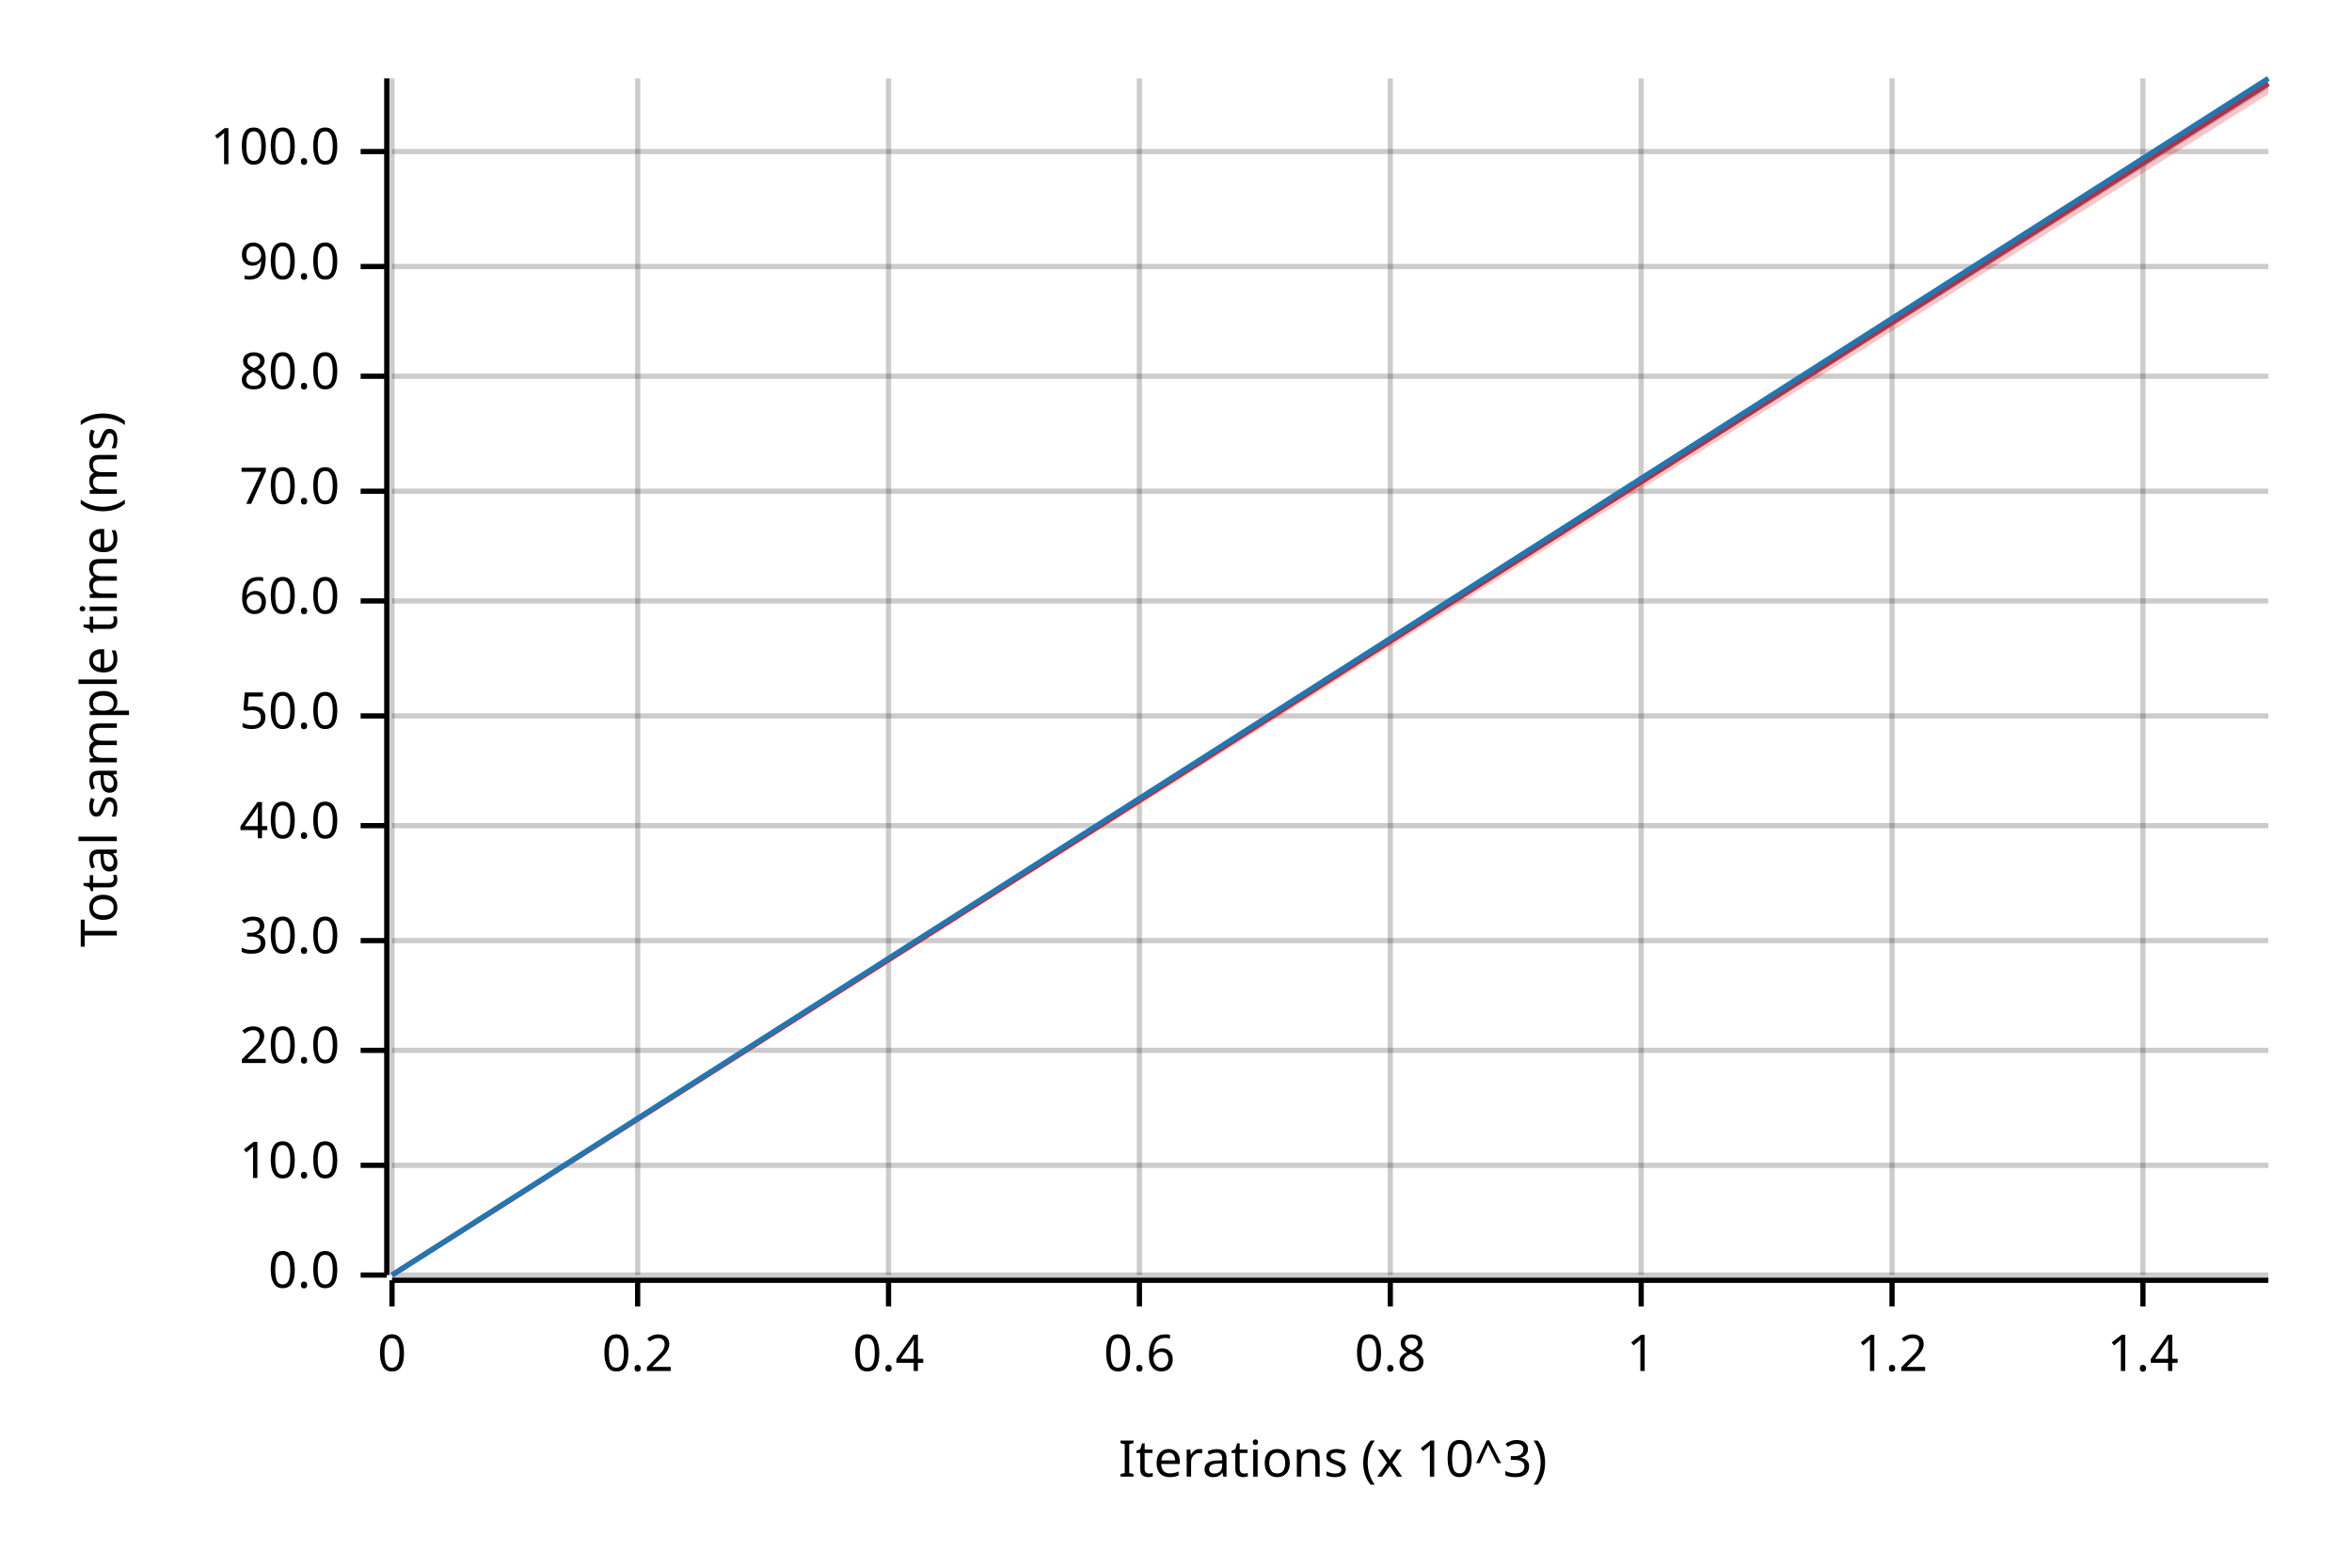
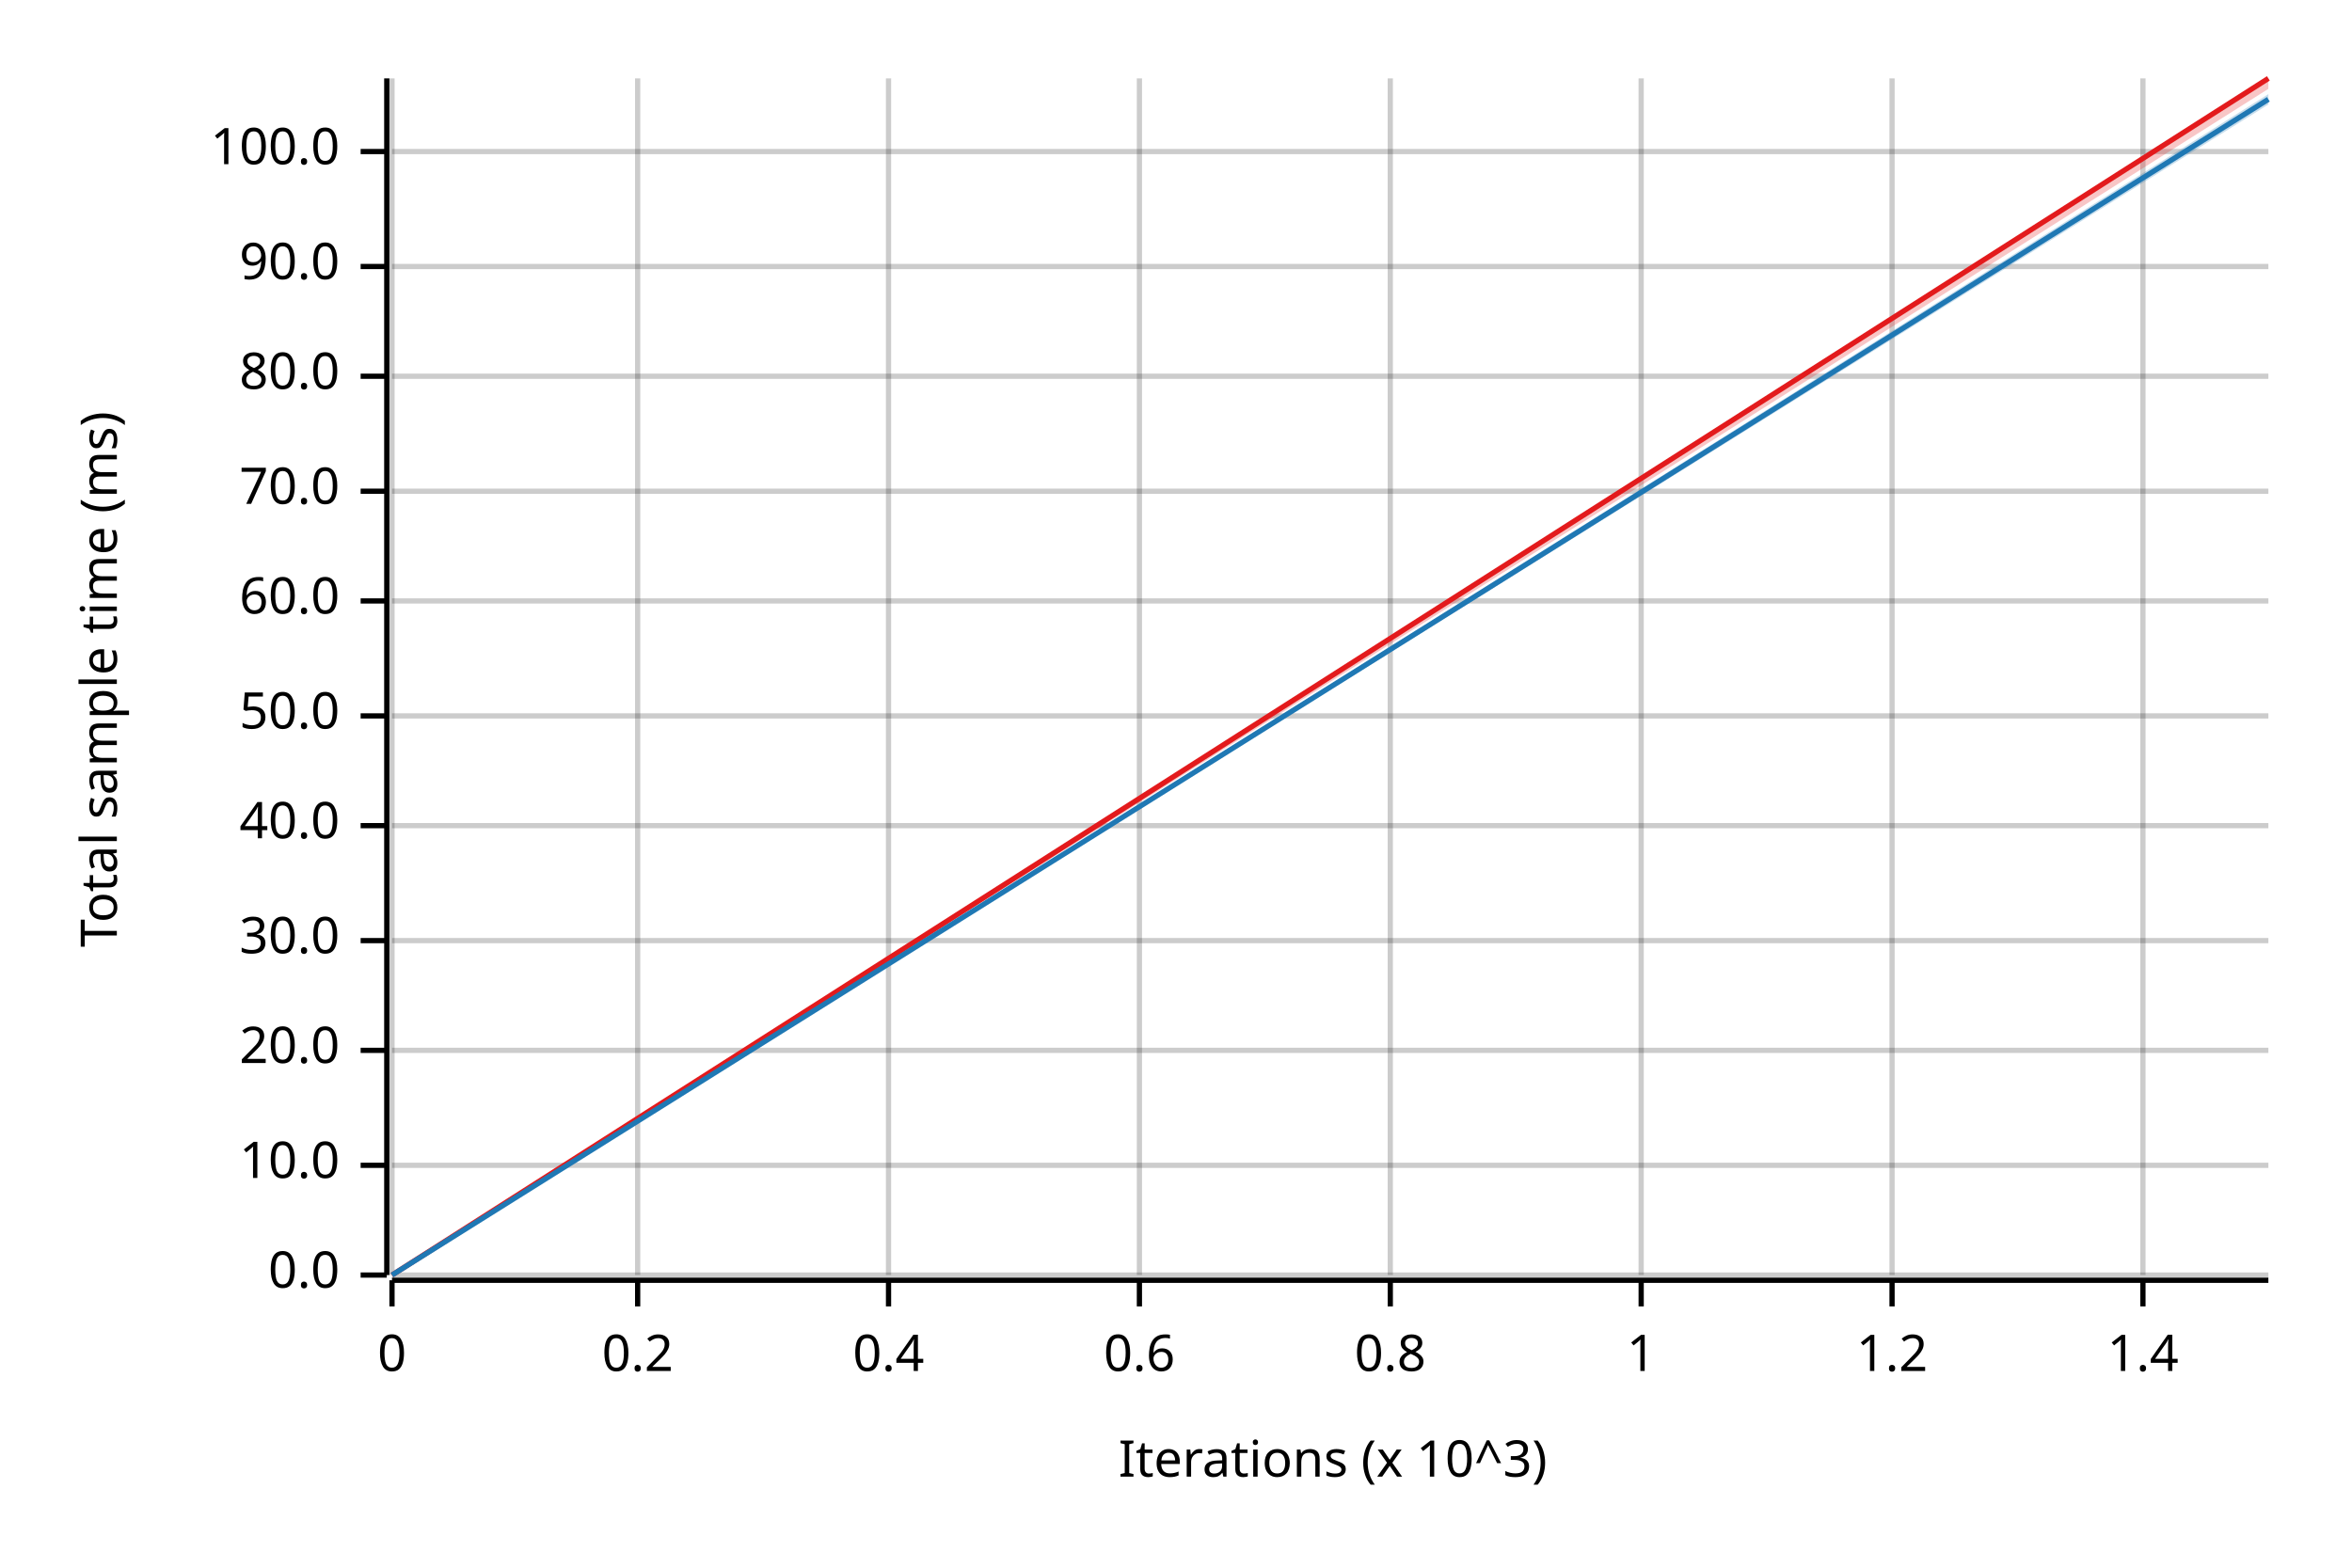
<svg xmlns="http://www.w3.org/2000/svg" width="450" height="300" viewBox="0 0 450 300">
  <text x="15" y="130" dy="0.76em" text-anchor="middle" font-family="sans-serif" font-size="9.677" opacity="1" fill="#000000" transform="rotate(270, 15, 130)">
Total sample time (ms)
</text>
  <text x="255" y="285" dy="-0.5ex" text-anchor="middle" font-family="sans-serif" font-size="9.677" opacity="1" fill="#000000">
Iterations (x 10^3)
</text>
  <line opacity="0.2" stroke="#000000" stroke-width="1" x1="75" y1="244" x2="75" y2="15" />
  <line opacity="0.2" stroke="#000000" stroke-width="1" x1="122" y1="244" x2="122" y2="15" />
  <line opacity="0.2" stroke="#000000" stroke-width="1" x1="170" y1="244" x2="170" y2="15" />
  <line opacity="0.2" stroke="#000000" stroke-width="1" x1="218" y1="244" x2="218" y2="15" />
  <line opacity="0.2" stroke="#000000" stroke-width="1" x1="266" y1="244" x2="266" y2="15" />
  <line opacity="0.2" stroke="#000000" stroke-width="1" x1="314" y1="244" x2="314" y2="15" />
  <line opacity="0.2" stroke="#000000" stroke-width="1" x1="362" y1="244" x2="362" y2="15" />
  <line opacity="0.2" stroke="#000000" stroke-width="1" x1="410" y1="244" x2="410" y2="15" />
  <line opacity="0.2" stroke="#000000" stroke-width="1" x1="75" y1="244" x2="434" y2="244" />
  <line opacity="0.2" stroke="#000000" stroke-width="1" x1="75" y1="223" x2="434" y2="223" />
  <line opacity="0.2" stroke="#000000" stroke-width="1" x1="75" y1="201" x2="434" y2="201" />
  <line opacity="0.2" stroke="#000000" stroke-width="1" x1="75" y1="180" x2="434" y2="180" />
  <line opacity="0.2" stroke="#000000" stroke-width="1" x1="75" y1="158" x2="434" y2="158" />
  <line opacity="0.2" stroke="#000000" stroke-width="1" x1="75" y1="137" x2="434" y2="137" />
  <line opacity="0.2" stroke="#000000" stroke-width="1" x1="75" y1="115" x2="434" y2="115" />
  <line opacity="0.2" stroke="#000000" stroke-width="1" x1="75" y1="94" x2="434" y2="94" />
  <line opacity="0.2" stroke="#000000" stroke-width="1" x1="75" y1="72" x2="434" y2="72" />
  <line opacity="0.2" stroke="#000000" stroke-width="1" x1="75" y1="51" x2="434" y2="51" />
  <line opacity="0.2" stroke="#000000" stroke-width="1" x1="75" y1="29" x2="434" y2="29" />
  <polyline fill="none" opacity="1" stroke="#000000" stroke-width="1" points="74,15 74,244 " />
  <text x="65" y="244" dy="0.5ex" text-anchor="end" font-family="sans-serif" font-size="9.677" opacity="1" fill="#000000">
0.0
</text>
  <polyline fill="none" opacity="1" stroke="#000000" stroke-width="1" points="69,244 74,244 " />
  <text x="65" y="223" dy="0.5ex" text-anchor="end" font-family="sans-serif" font-size="9.677" opacity="1" fill="#000000">
10.0
</text>
  <polyline fill="none" opacity="1" stroke="#000000" stroke-width="1" points="69,223 74,223 " />
  <text x="65" y="201" dy="0.5ex" text-anchor="end" font-family="sans-serif" font-size="9.677" opacity="1" fill="#000000">
20.0
</text>
  <polyline fill="none" opacity="1" stroke="#000000" stroke-width="1" points="69,201 74,201 " />
  <text x="65" y="180" dy="0.5ex" text-anchor="end" font-family="sans-serif" font-size="9.677" opacity="1" fill="#000000">
30.0
</text>
  <polyline fill="none" opacity="1" stroke="#000000" stroke-width="1" points="69,180 74,180 " />
  <text x="65" y="158" dy="0.5ex" text-anchor="end" font-family="sans-serif" font-size="9.677" opacity="1" fill="#000000">
40.0
</text>
  <polyline fill="none" opacity="1" stroke="#000000" stroke-width="1" points="69,158 74,158 " />
  <text x="65" y="137" dy="0.5ex" text-anchor="end" font-family="sans-serif" font-size="9.677" opacity="1" fill="#000000">
50.0
</text>
  <polyline fill="none" opacity="1" stroke="#000000" stroke-width="1" points="69,137 74,137 " />
  <text x="65" y="115" dy="0.5ex" text-anchor="end" font-family="sans-serif" font-size="9.677" opacity="1" fill="#000000">
60.0
</text>
  <polyline fill="none" opacity="1" stroke="#000000" stroke-width="1" points="69,115 74,115 " />
  <text x="65" y="94" dy="0.5ex" text-anchor="end" font-family="sans-serif" font-size="9.677" opacity="1" fill="#000000">
70.0
</text>
  <polyline fill="none" opacity="1" stroke="#000000" stroke-width="1" points="69,94 74,94 " />
  <text x="65" y="72" dy="0.5ex" text-anchor="end" font-family="sans-serif" font-size="9.677" opacity="1" fill="#000000">
80.0
</text>
  <polyline fill="none" opacity="1" stroke="#000000" stroke-width="1" points="69,72 74,72 " />
  <text x="65" y="51" dy="0.5ex" text-anchor="end" font-family="sans-serif" font-size="9.677" opacity="1" fill="#000000">
90.0
</text>
  <polyline fill="none" opacity="1" stroke="#000000" stroke-width="1" points="69,51 74,51 " />
  <text x="65" y="29" dy="0.5ex" text-anchor="end" font-family="sans-serif" font-size="9.677" opacity="1" fill="#000000">
100.0
</text>
  <polyline fill="none" opacity="1" stroke="#000000" stroke-width="1" points="69,29 74,29 " />
  <polyline fill="none" opacity="1" stroke="#000000" stroke-width="1" points="75,245 434,245 " />
  <text x="75" y="255" dy="0.76em" text-anchor="middle" font-family="sans-serif" font-size="9.677" opacity="1" fill="#000000">
0
</text>
  <polyline fill="none" opacity="1" stroke="#000000" stroke-width="1" points="75,245 75,250 " />
  <text x="122" y="255" dy="0.76em" text-anchor="middle" font-family="sans-serif" font-size="9.677" opacity="1" fill="#000000">
0.2
</text>
  <polyline fill="none" opacity="1" stroke="#000000" stroke-width="1" points="122,245 122,250 " />
  <text x="170" y="255" dy="0.76em" text-anchor="middle" font-family="sans-serif" font-size="9.677" opacity="1" fill="#000000">
0.4
</text>
  <polyline fill="none" opacity="1" stroke="#000000" stroke-width="1" points="170,245 170,250 " />
  <text x="218" y="255" dy="0.76em" text-anchor="middle" font-family="sans-serif" font-size="9.677" opacity="1" fill="#000000">
0.6
</text>
  <polyline fill="none" opacity="1" stroke="#000000" stroke-width="1" points="218,245 218,250 " />
  <text x="266" y="255" dy="0.76em" text-anchor="middle" font-family="sans-serif" font-size="9.677" opacity="1" fill="#000000">
0.8
</text>
  <polyline fill="none" opacity="1" stroke="#000000" stroke-width="1" points="266,245 266,250 " />
  <text x="314" y="255" dy="0.76em" text-anchor="middle" font-family="sans-serif" font-size="9.677" opacity="1" fill="#000000">
1
</text>
  <polyline fill="none" opacity="1" stroke="#000000" stroke-width="1" points="314,245 314,250 " />
  <text x="362" y="255" dy="0.76em" text-anchor="middle" font-family="sans-serif" font-size="9.677" opacity="1" fill="#000000">
1.2
</text>
  <polyline fill="none" opacity="1" stroke="#000000" stroke-width="1" points="362,245 362,250 " />
  <text x="410" y="255" dy="0.76em" text-anchor="middle" font-family="sans-serif" font-size="9.677" opacity="1" fill="#000000">
1.4
</text>
  <polyline fill="none" opacity="1" stroke="#000000" stroke-width="1" points="410,245 410,250 " />
-   <polyline fill="none" opacity="1" stroke="#E31A1C" stroke-width="1" points="75,244 434,16 " />
-   <polygon opacity="0.25" fill="#E31A1C" points="75,244 434,18 434,15 " />
-   <polyline fill="none" opacity="1" stroke="#1F78B4" stroke-width="1" points="75,244 434,15 " />
-   <polygon opacity="0.25" fill="#1F78B4" points="75,244 434,17 434,15 " />
+   <polyline fill="none" opacity="1" stroke="#E31A1C" stroke-width="1" points="75,244 434,15 " />
+   <polygon opacity="0.25" fill="#E31A1C" points="75,244 434,17 434,15 " />
+   <polyline fill="none" opacity="1" stroke="#1F78B4" stroke-width="1" points="75,244 434,19 " />
+   <polygon opacity="0.25" fill="#1F78B4" points="75,244 434,20 434,18 " />
</svg>
